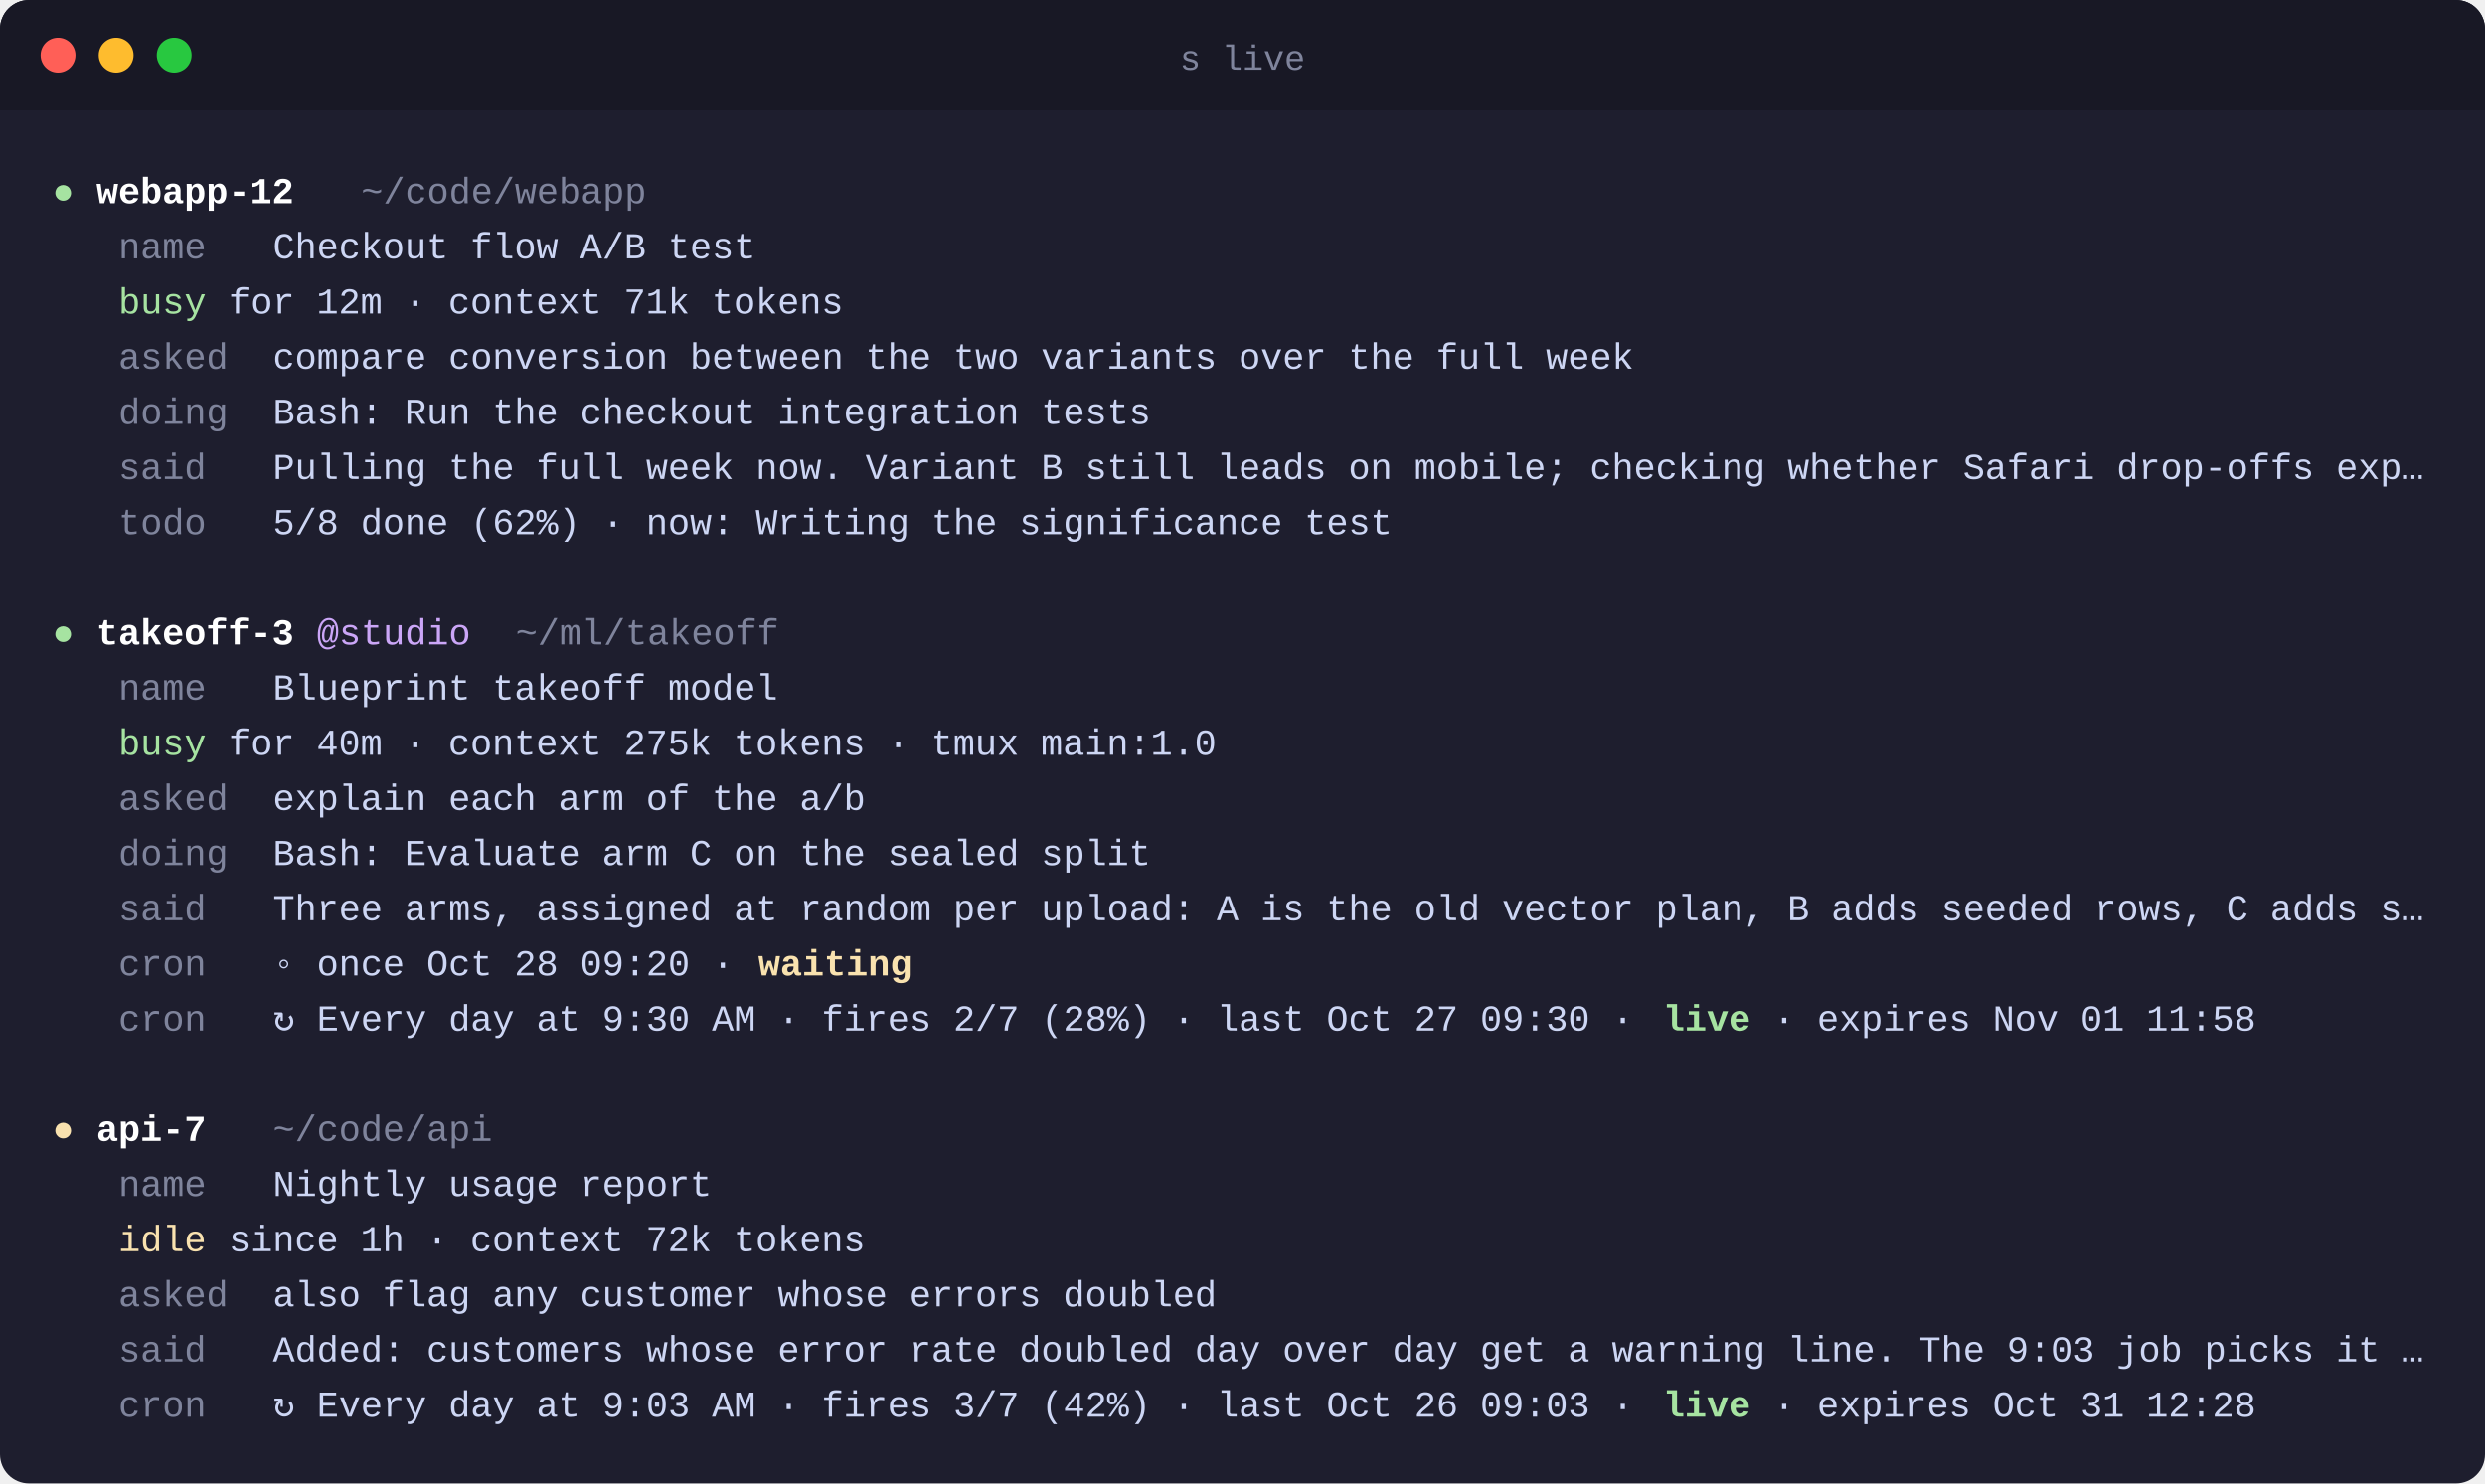
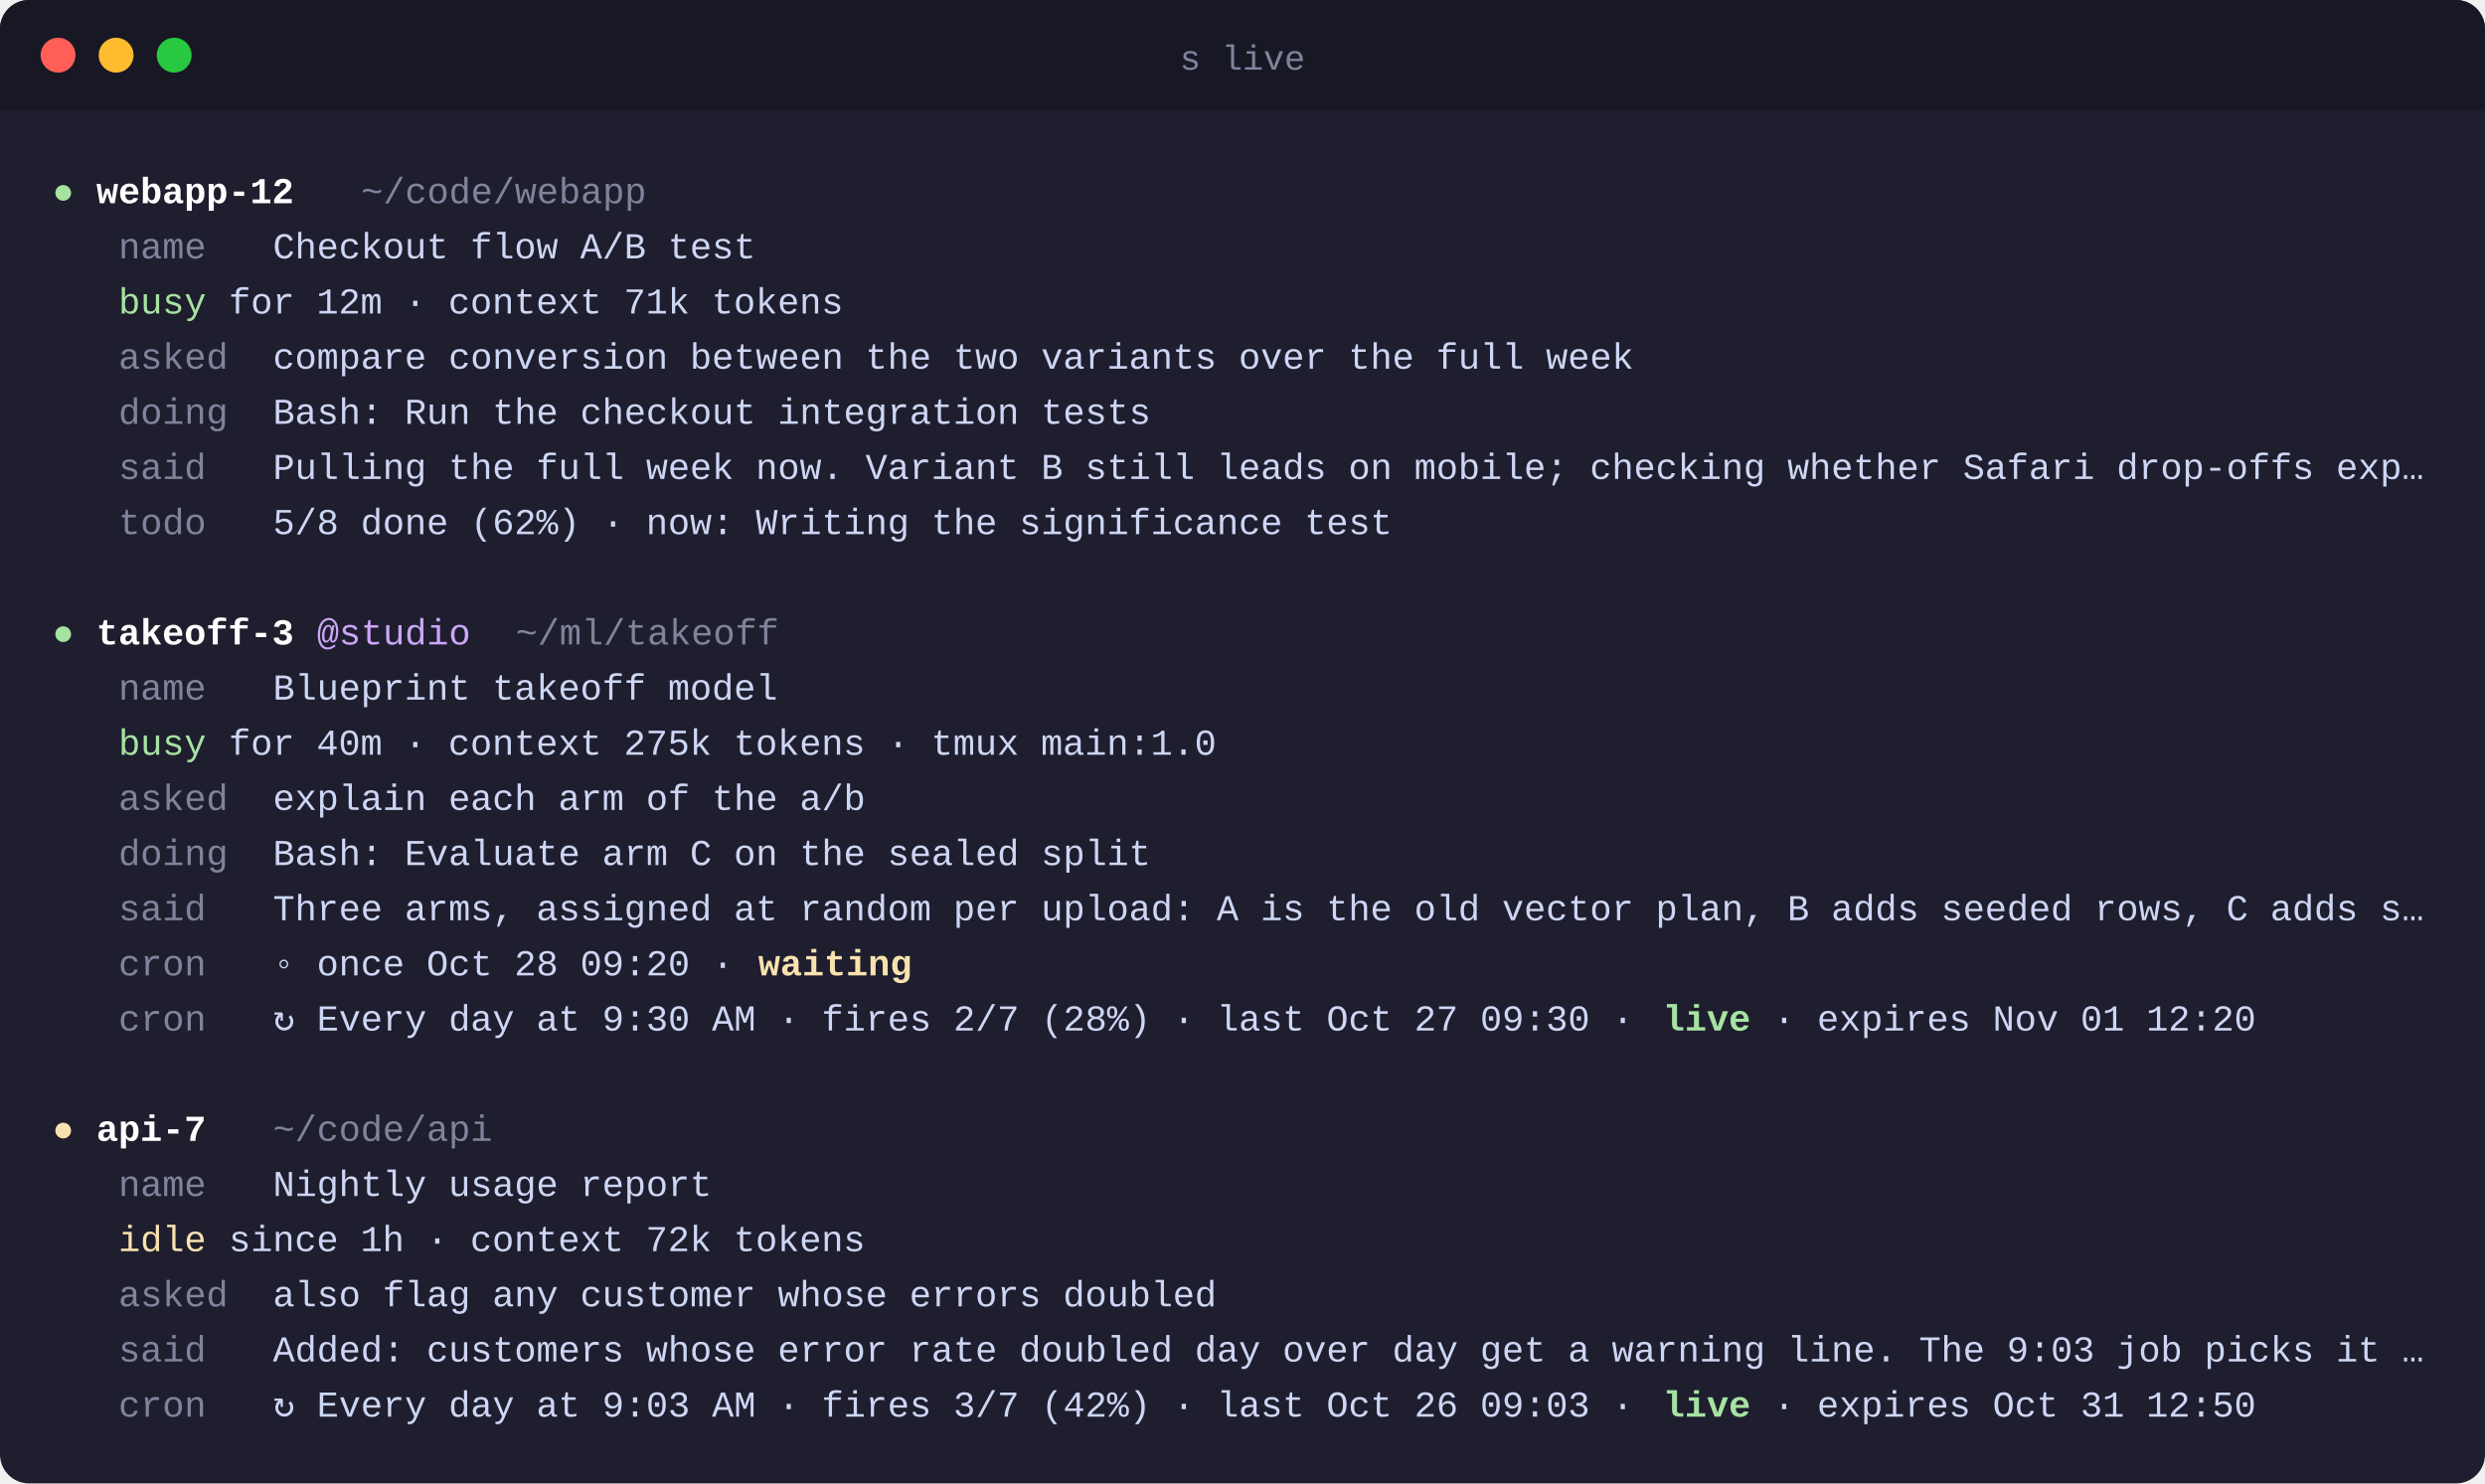
<svg xmlns="http://www.w3.org/2000/svg" width="856" height="511" viewBox="0 0 856 511" font-family="SFMono-Regular, Menlo, Consolas, 'Liberation Mono', monospace" font-size="12.6">
  <rect width="856" height="511" rx="10" fill="#1e1e2e" />
  <path d="M10 0h836a10 10 0 0 1 10 10v28H0V10A10 10 0 0 1 10 0z" fill="#181825" />
  <circle cx="20" cy="19" r="6" fill="#ff5f57" />
  <circle cx="40" cy="19" r="6" fill="#febc2e" />
  <circle cx="60" cy="19" r="6" fill="#28c840" />
  <text x="428.0" y="24" text-anchor="middle" fill="#7f849c" font-size="12">s live</text>
  <text y="70">
    <tspan x="18.0" fill="#a6e3a1" xml:space="preserve">●</tspan>
    <tspan x="33.2" fill="#ffffff" font-weight="600" xml:space="preserve">webapp-12</tspan>
    <tspan x="124.4" fill="#7f849c" xml:space="preserve">~/code/webapp</tspan>
  </text>
  <text y="89">
    <tspan x="40.8" fill="#7f849c" xml:space="preserve">name</tspan>
    <tspan x="94.0" fill="#cdd6f4" xml:space="preserve">Checkout flow A/B test</tspan>
  </text>
  <text y="108">
    <tspan x="40.8" fill="#a6e3a1" xml:space="preserve">busy</tspan>
    <tspan x="78.8" fill="#cdd6f4" xml:space="preserve">for 12m · context 71k tokens</tspan>
  </text>
  <text y="127">
    <tspan x="40.8" fill="#7f849c" xml:space="preserve">asked</tspan>
    <tspan x="94.0" fill="#cdd6f4" xml:space="preserve">compare conversion between the two variants over the full week</tspan>
  </text>
  <text y="146">
    <tspan x="40.8" fill="#7f849c" xml:space="preserve">doing</tspan>
    <tspan x="94.0" fill="#cdd6f4" xml:space="preserve">Bash: Run the checkout integration tests</tspan>
  </text>
  <text y="165">
    <tspan x="40.8" fill="#7f849c" xml:space="preserve">said</tspan>
    <tspan x="94.0" fill="#cdd6f4" xml:space="preserve">Pulling the full week now. Variant B still leads on mobile; checking whether Safari drop-offs exp…</tspan>
  </text>
  <text y="184">
    <tspan x="40.8" fill="#7f849c" xml:space="preserve">todo</tspan>
    <tspan x="94.0" fill="#cdd6f4" xml:space="preserve">5/8 done (62%) · now: Writing the significance test</tspan>
  </text>
  <text y="203" />
  <text y="222">
    <tspan x="18.0" fill="#a6e3a1" xml:space="preserve">●</tspan>
    <tspan x="33.2" fill="#ffffff" font-weight="600" xml:space="preserve">takeoff-3</tspan>
    <tspan x="109.2" fill="#cba6f7" xml:space="preserve">@studio</tspan>
    <tspan x="177.6" fill="#7f849c" xml:space="preserve">~/ml/takeoff</tspan>
  </text>
  <text y="241">
    <tspan x="40.8" fill="#7f849c" xml:space="preserve">name</tspan>
    <tspan x="94.0" fill="#cdd6f4" xml:space="preserve">Blueprint takeoff model</tspan>
  </text>
  <text y="260">
    <tspan x="40.8" fill="#a6e3a1" xml:space="preserve">busy</tspan>
    <tspan x="78.8" fill="#cdd6f4" xml:space="preserve">for 40m · context 275k tokens · tmux main:1.0</tspan>
  </text>
  <text y="279">
    <tspan x="40.8" fill="#7f849c" xml:space="preserve">asked</tspan>
    <tspan x="94.0" fill="#cdd6f4" xml:space="preserve">explain each arm of the a/b</tspan>
  </text>
  <text y="298">
    <tspan x="40.8" fill="#7f849c" xml:space="preserve">doing</tspan>
    <tspan x="94.0" fill="#cdd6f4" xml:space="preserve">Bash: Evaluate arm C on the sealed split</tspan>
  </text>
  <text y="317">
    <tspan x="40.8" fill="#7f849c" xml:space="preserve">said</tspan>
    <tspan x="94.0" fill="#cdd6f4" xml:space="preserve">Three arms, assigned at random per upload: A is the old vector plan, B adds seeded rows, C adds s…</tspan>
  </text>
  <text y="336">
    <tspan x="40.8" fill="#7f849c" xml:space="preserve">cron</tspan>
    <tspan x="94.0" fill="#cdd6f4" xml:space="preserve">◦ once Oct 28 09:20 · </tspan>
    <tspan x="261.2" fill="#f9e2af" font-weight="600" xml:space="preserve">waiting</tspan>
  </text>
  <text y="355">
    <tspan x="40.8" fill="#7f849c" xml:space="preserve">cron</tspan>
    <tspan x="94.0" fill="#cdd6f4" xml:space="preserve">↻ Every day at 9:30 AM · fires 2/7 (28%) · last Oct 27 09:30 · </tspan>
    <tspan x="572.8" fill="#a6e3a1" font-weight="600" xml:space="preserve">live</tspan>
-     <tspan x="610.8" fill="#cdd6f4" xml:space="preserve">· expires Nov 01 11:58</tspan>
+     <tspan x="610.8" fill="#cdd6f4" xml:space="preserve">· expires Nov 01 12:20</tspan>
  </text>
  <text y="374" />
  <text y="393">
    <tspan x="18.0" fill="#f9e2af" xml:space="preserve">●</tspan>
    <tspan x="33.2" fill="#ffffff" font-weight="600" xml:space="preserve">api-7</tspan>
    <tspan x="94.0" fill="#7f849c" xml:space="preserve">~/code/api</tspan>
  </text>
  <text y="412">
    <tspan x="40.8" fill="#7f849c" xml:space="preserve">name</tspan>
    <tspan x="94.0" fill="#cdd6f4" xml:space="preserve">Nightly usage report</tspan>
  </text>
  <text y="431">
    <tspan x="40.8" fill="#f9e2af" xml:space="preserve">idle</tspan>
    <tspan x="78.8" fill="#cdd6f4" xml:space="preserve">since 1h · context 72k tokens</tspan>
  </text>
  <text y="450">
    <tspan x="40.8" fill="#7f849c" xml:space="preserve">asked</tspan>
    <tspan x="94.0" fill="#cdd6f4" xml:space="preserve">also flag any customer whose errors doubled</tspan>
  </text>
  <text y="469">
    <tspan x="40.8" fill="#7f849c" xml:space="preserve">said</tspan>
    <tspan x="94.0" fill="#cdd6f4" xml:space="preserve">Added: customers whose error rate doubled day over day get a warning line. The 9:03 job picks it …</tspan>
  </text>
  <text y="488">
    <tspan x="40.8" fill="#7f849c" xml:space="preserve">cron</tspan>
    <tspan x="94.0" fill="#cdd6f4" xml:space="preserve">↻ Every day at 9:03 AM · fires 3/7 (42%) · last Oct 26 09:03 · </tspan>
    <tspan x="572.8" fill="#a6e3a1" font-weight="600" xml:space="preserve">live</tspan>
-     <tspan x="610.8" fill="#cdd6f4" xml:space="preserve">· expires Oct 31 12:28</tspan>
+     <tspan x="610.8" fill="#cdd6f4" xml:space="preserve">· expires Oct 31 12:50</tspan>
  </text>
</svg>
